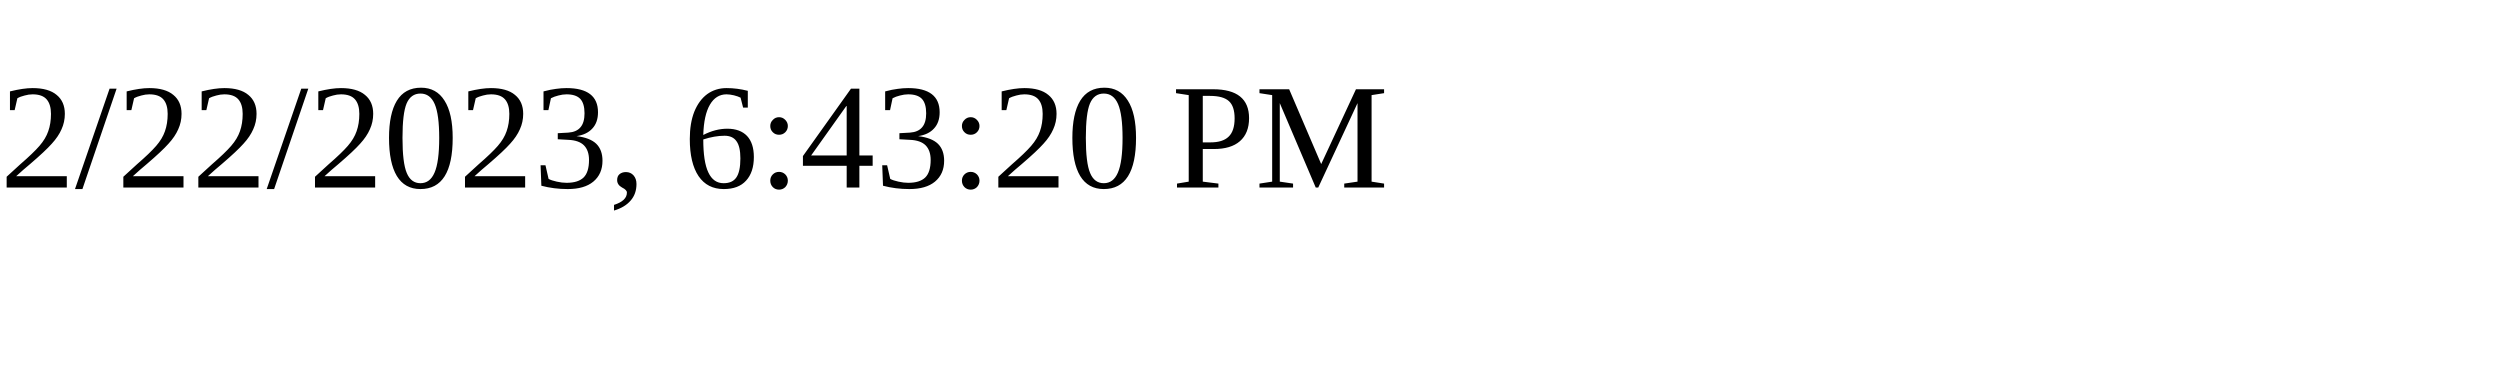
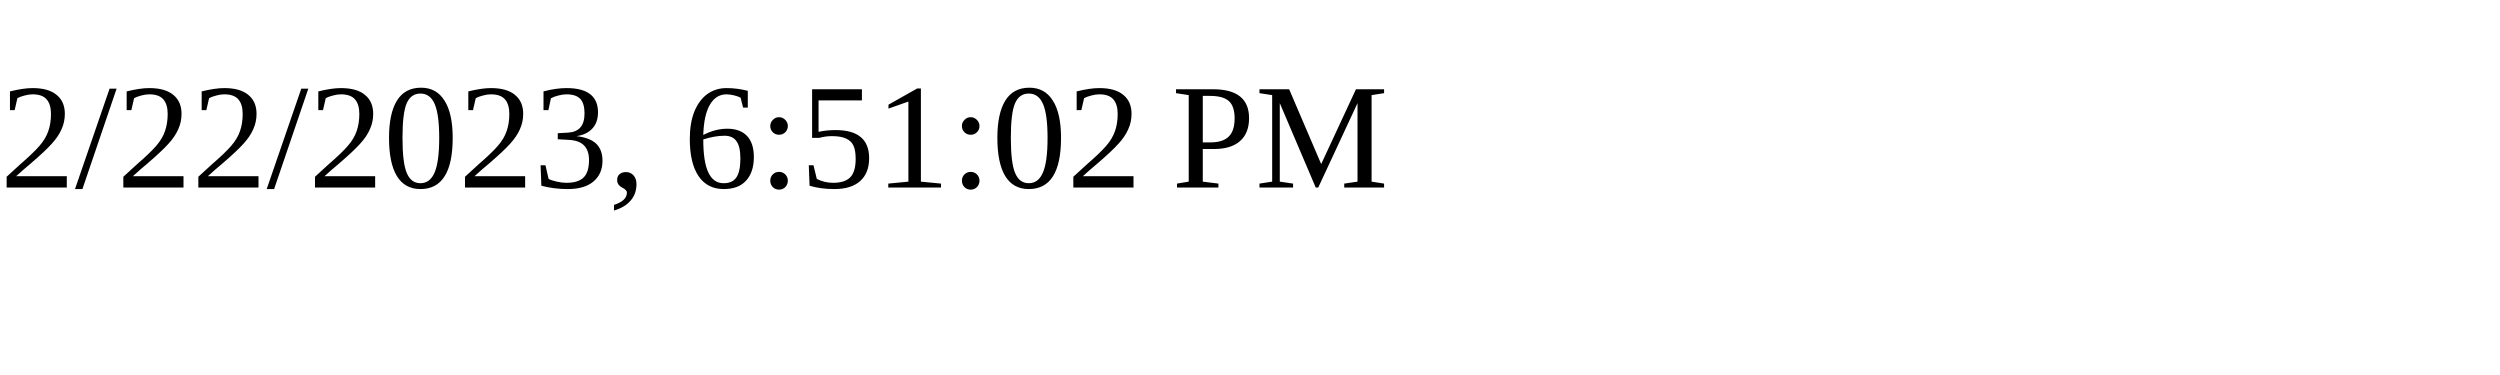
<svg xmlns="http://www.w3.org/2000/svg" height="30" width="200">
-   <text x="0" y="15">2/22/2023, 6:43:20 PM</text>
+   <text x="0" y="15">2/22/2023, 6:51:02 PM</text>
</svg>
